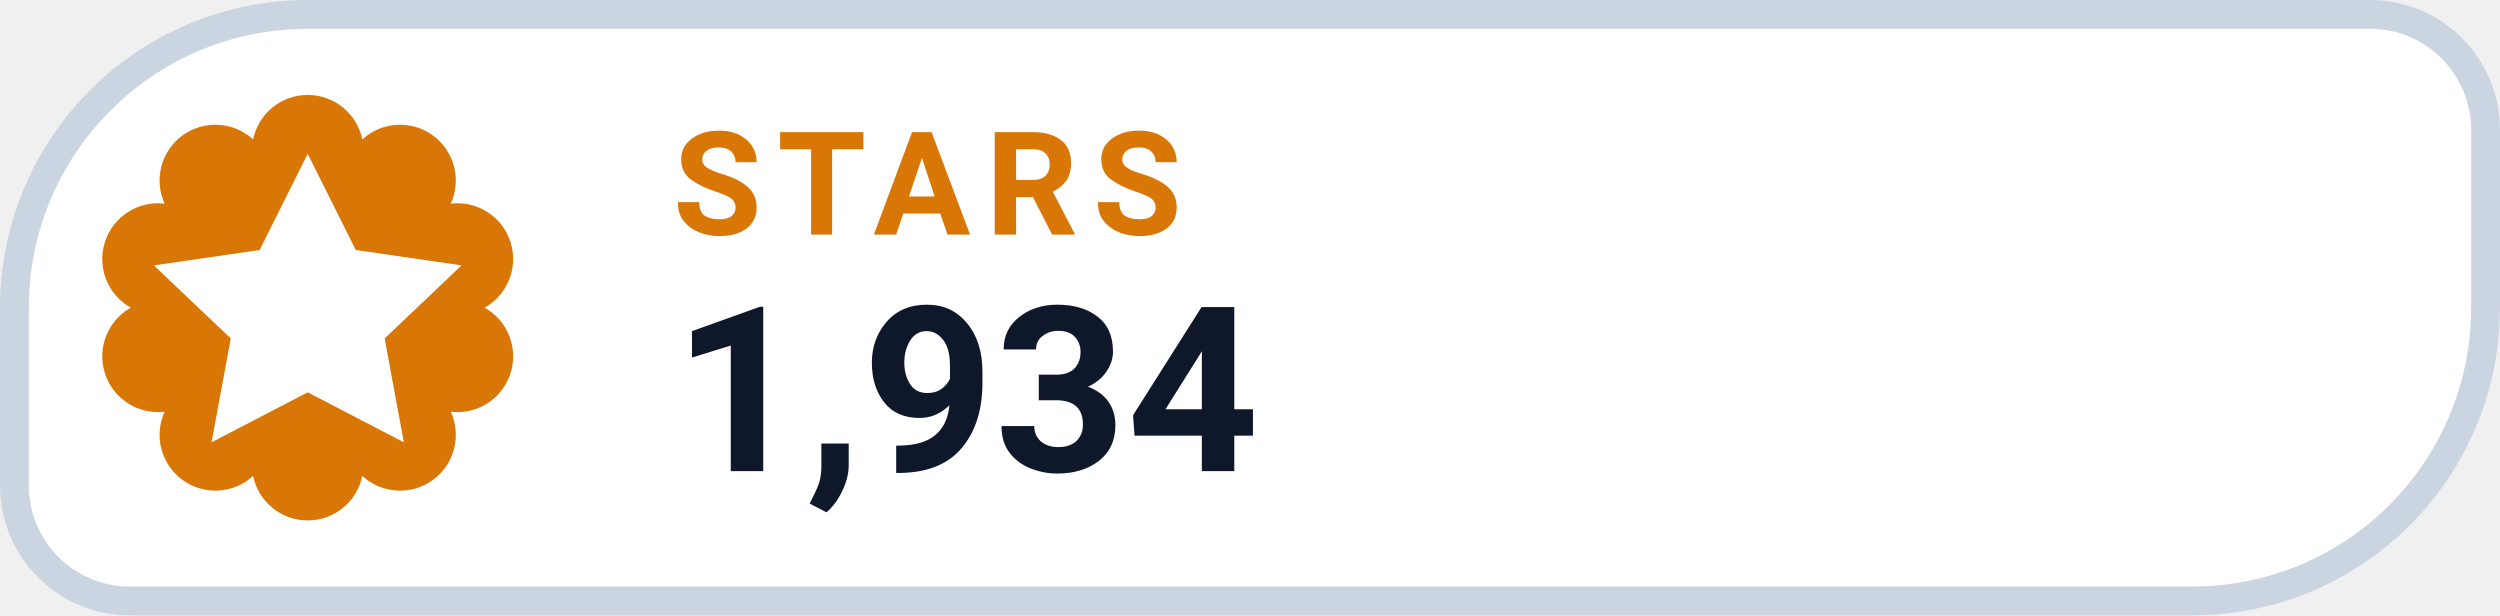
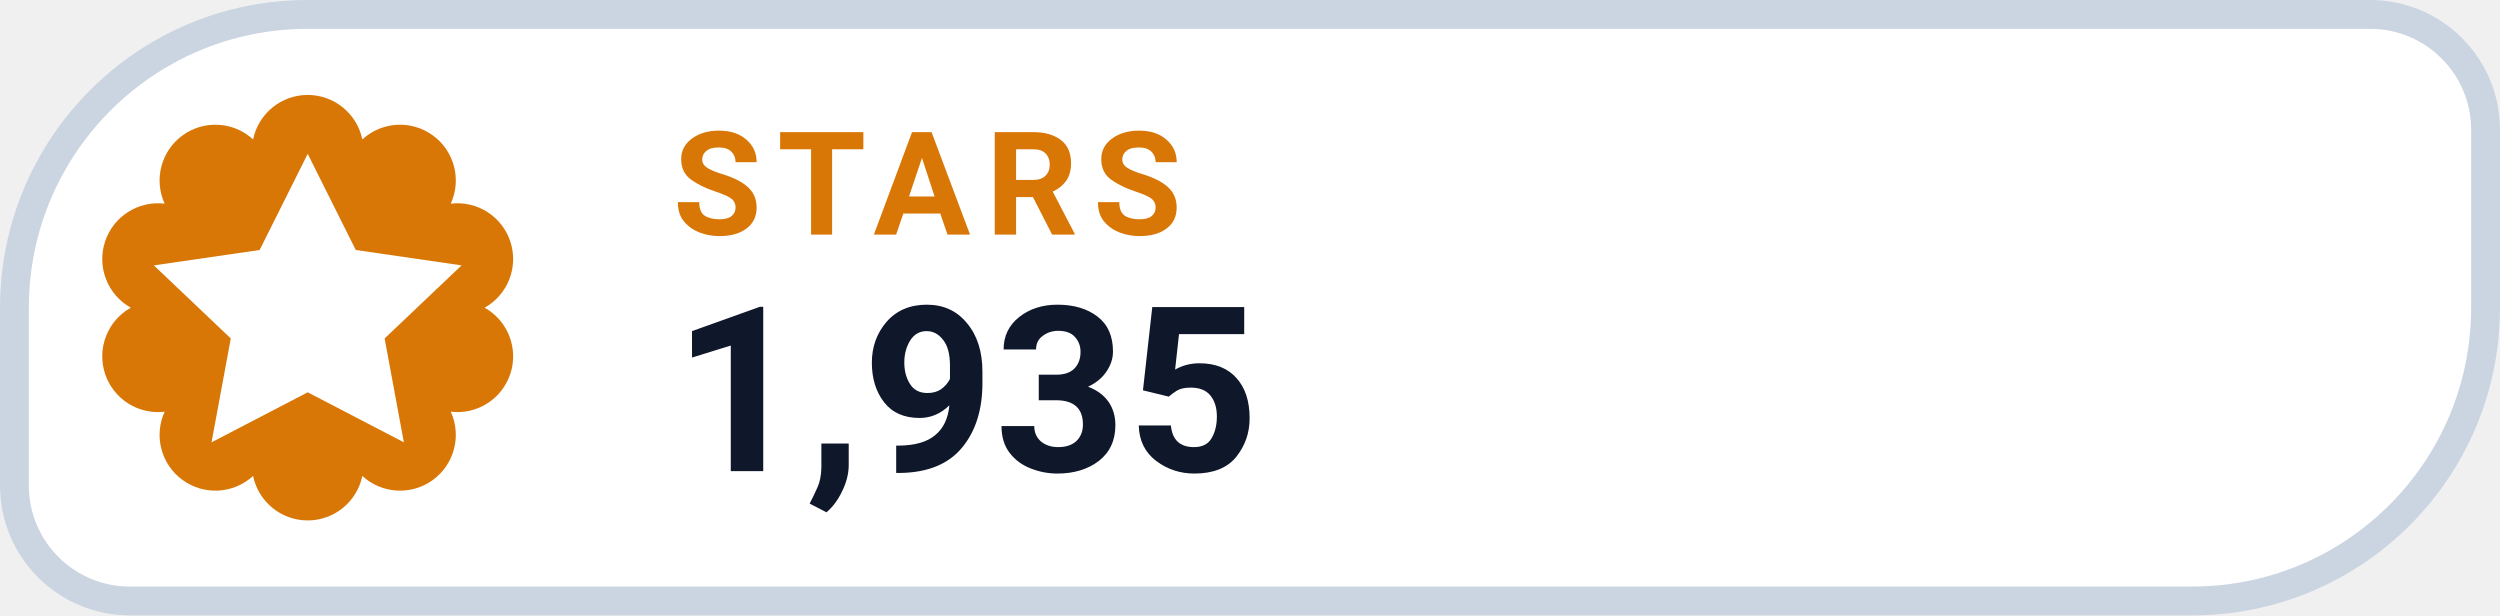
- <svg xmlns="http://www.w3.org/2000/svg" width="126" height="31.015" viewBox="0 0 130 32" role="img" aria-label="STARS 1,934">
+ <svg xmlns="http://www.w3.org/2000/svg" width="126" height="31.015" viewBox="0 0 130 32" role="img" aria-label="STARS 1,935">
  <path d="M 16.00 0.75 H 123.25 A 6.00 6.00 0 0 1 129.25 6.75 V 16.00 A 15.25 15.25 0 0 1 114.00 31.25 H 6.75 A 6.00 6.00 0 0 1 0.75 25.25 V 16.00 A 15.25 15.25 0 0 1 16.00 0.75 Z" fill="#FFFFFF" stroke="#CBD5E1" stroke-width="1.5" />
  <path d="M 13.16 7.25 A 2.90 2.90 0 0 1 18.84 7.25 A 2.90 2.90 0 0 1 23.44 10.59 A 2.90 2.90 0 0 1 25.20 16.00 A 2.90 2.90 0 0 1 23.44 21.41 A 2.90 2.90 0 0 1 18.84 24.75 A 2.90 2.90 0 0 1 13.16 24.75 A 2.90 2.90 0 0 1 8.56 21.41 A 2.90 2.90 0 0 1 6.80 16.00 A 2.90 2.90 0 0 1 8.56 10.59 A 2.90 2.90 0 0 1 13.16 7.25 Z" fill="#D97706" />
  <g transform="translate(16 16)" style="color:#FFFFFF;">
    <path d="M0 -8 l2.5 5 5.5 .8 -4 3.8 1 5.4 -5 -2.6 -5 2.6 1 -5.4 -4 -3.8 5.5 -.8 Z" fill="currentColor" />
  </g>
  <text x="35" y="12.2" fill="#D97706" font-family="-apple-system,BlinkMacSystemFont,'Segoe UI',Roboto,Helvetica,Arial,sans-serif" font-size="7.5" font-weight="700" letter-spacing=".8">STARS</text>
-   <text x="35" y="24.5" fill="#0F172A" font-family="-apple-system,BlinkMacSystemFont,'Segoe UI',Roboto,Helvetica,Arial,sans-serif" font-size="12" font-weight="750">1,934</text>
+   <text x="35" y="24.5" fill="#0F172A" font-family="-apple-system,BlinkMacSystemFont,'Segoe UI',Roboto,Helvetica,Arial,sans-serif" font-size="12" font-weight="750">1,935</text>
</svg>
